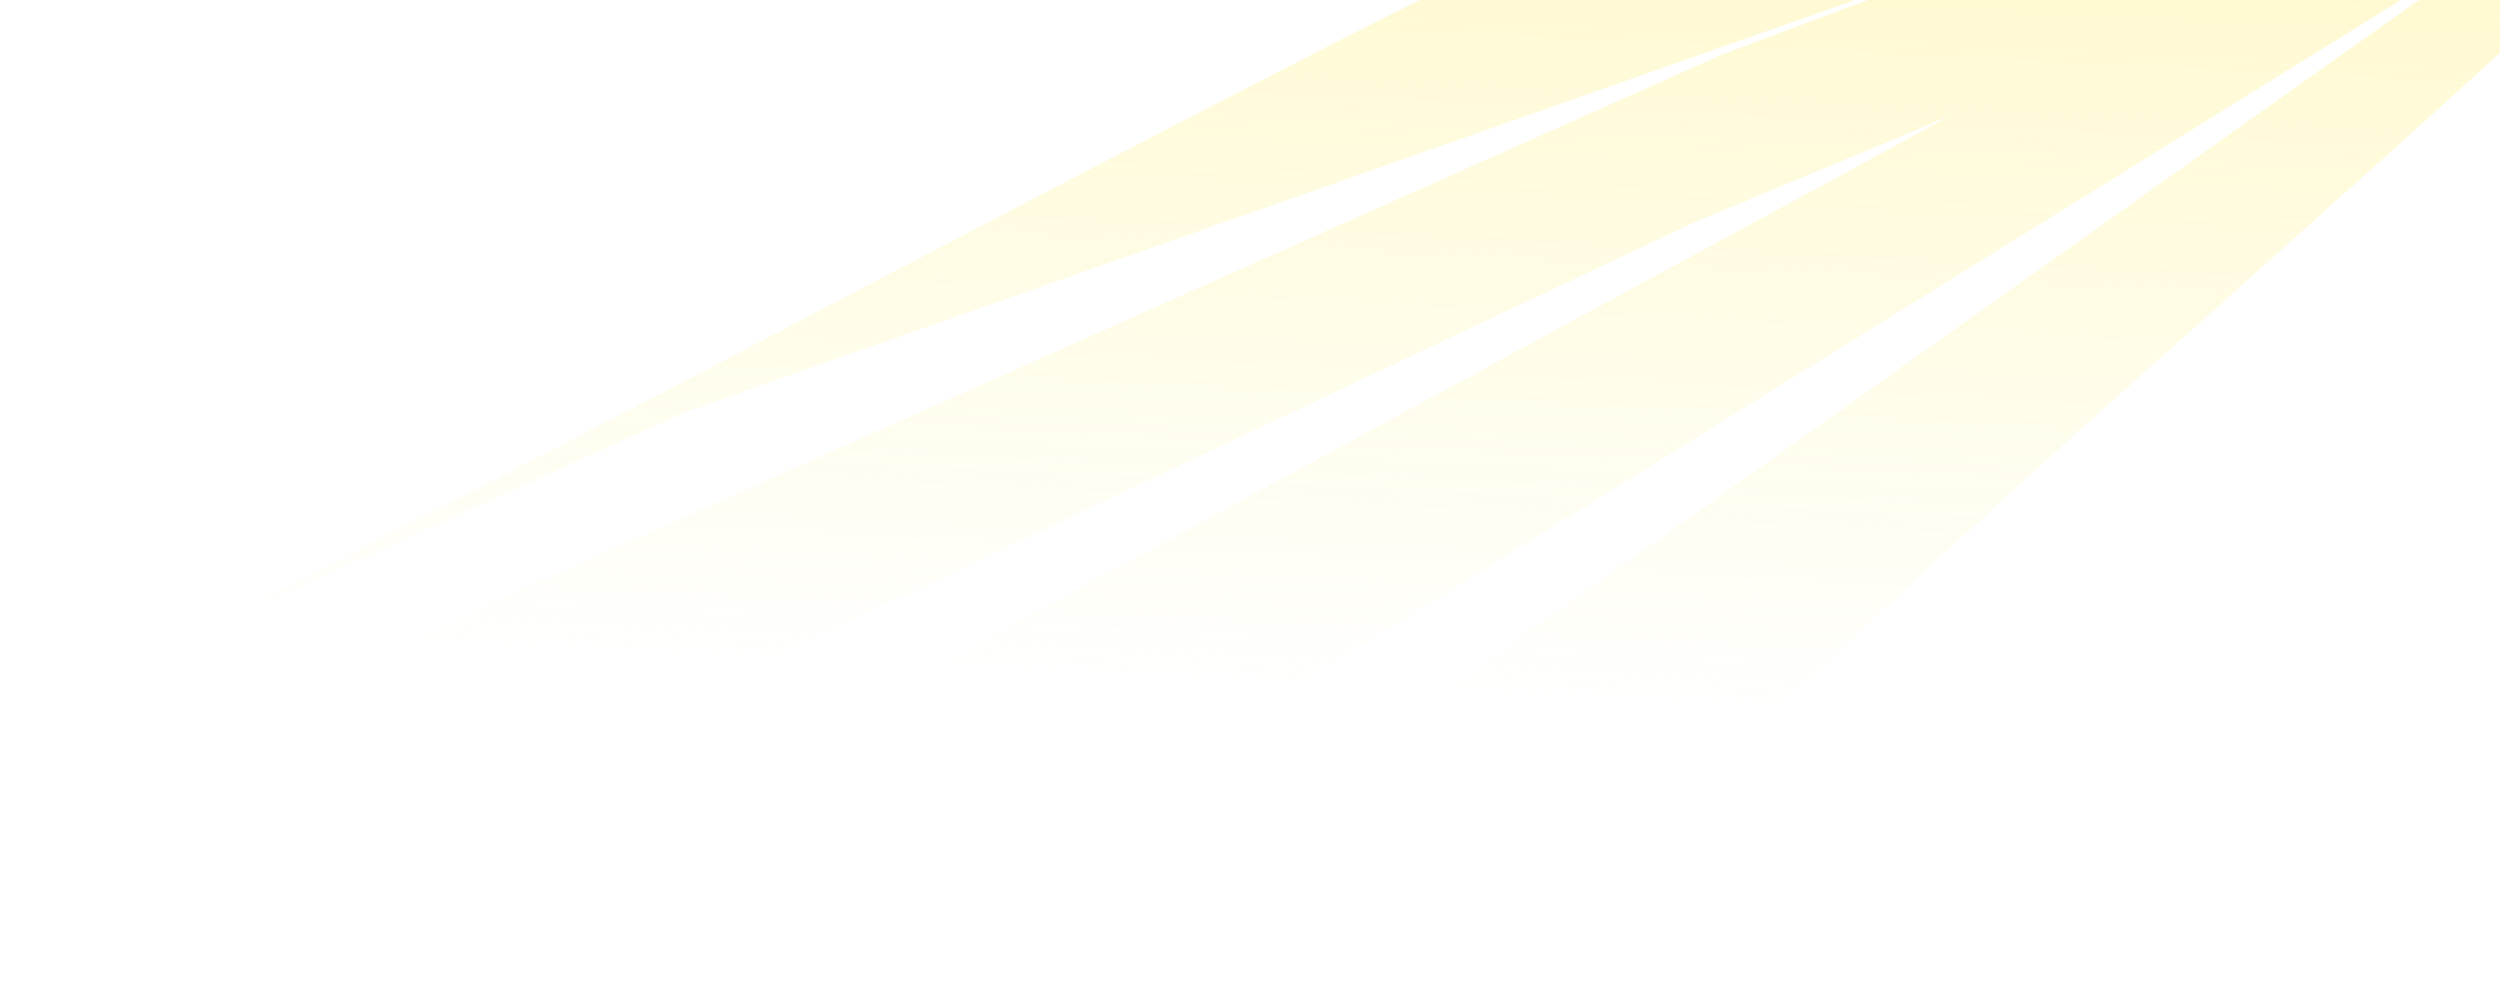
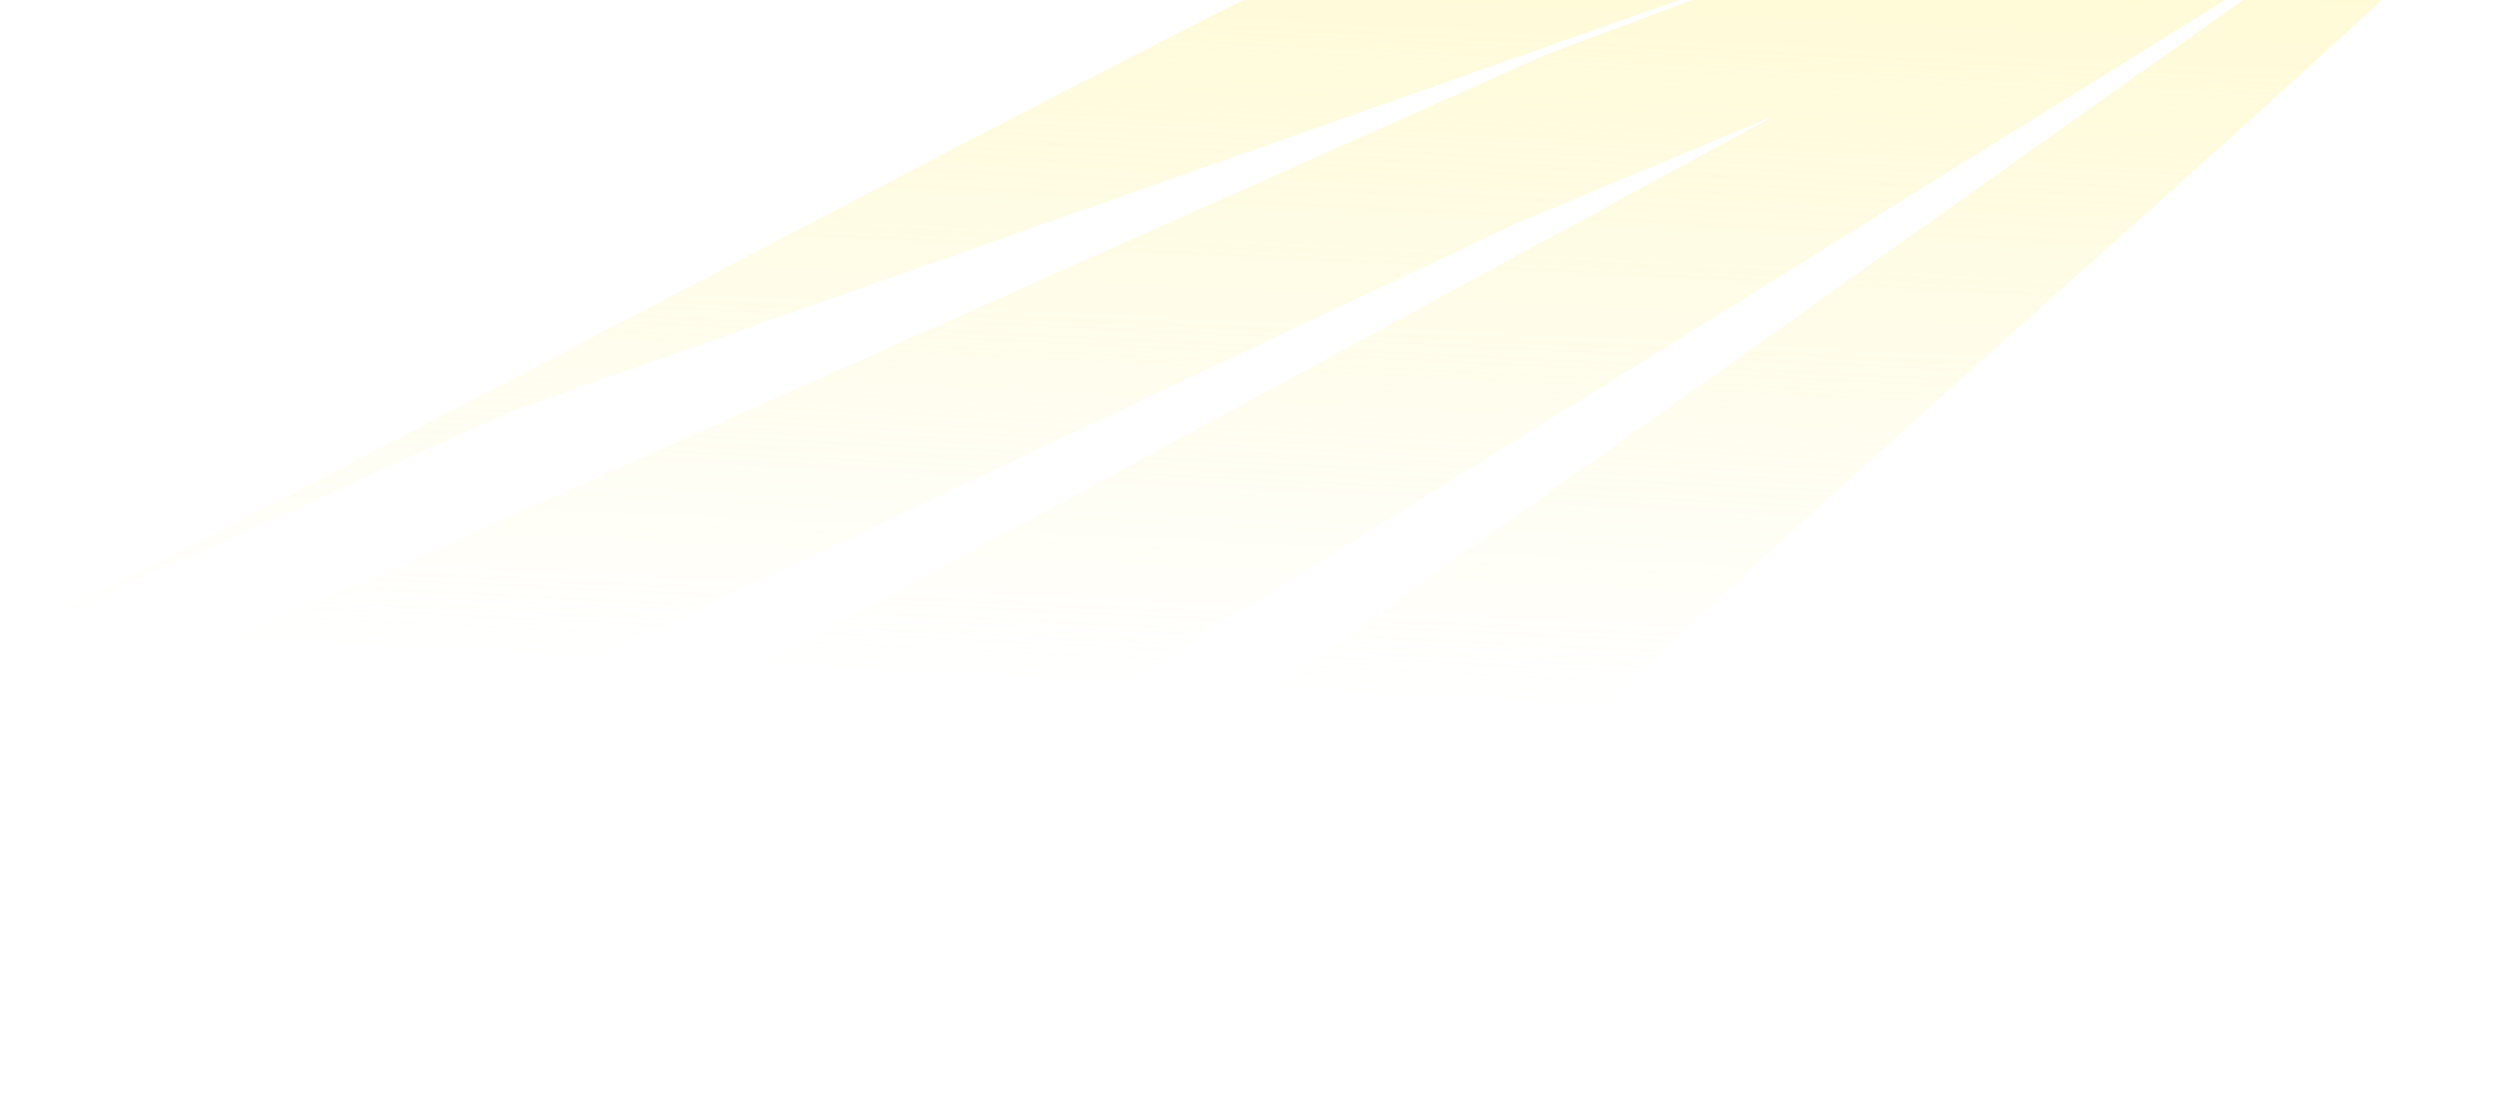
- <svg xmlns="http://www.w3.org/2000/svg" id="_Слой_1" data-name="Слой 1" viewBox="0 0 9220 3643.37">
+ <svg xmlns="http://www.w3.org/2000/svg" id="_Слой_1" version="1.1" viewBox="0 0 8192 3643.4">
  <defs>
    <style>
-       .cls-1 {
+       .st0 {
        fill: none;
      }

-       .cls-2 {
-         fill: url(#_Безымянный_градиент_18);
-         opacity: .44;
+       .st1 {
+         fill: url(#_Безымянный_градиент);
+         isolation: isolate;
+         opacity: .4;
      }

-       .cls-3 {
+       .st2 {
        clip-path: url(#clippath);
      }
    </style>
    <clipPath id="clippath">
-       <rect class="cls-1" x="0" y="0" width="9220" height="3643.37" />
+       <rect class="st0" x="-576.5" width="8768.5" height="3237.1" />
    </clipPath>
-     <linearGradient id="_Безымянный_градиент_18" data-name="Безымянный градиент 18" x1="5284.7" y1="-375.48" x2="5143.29" y2="2565.87" gradientUnits="userSpaceOnUse">
+     <linearGradient id="_Безымянный_градиент" data-name="Безымянный градиент" x1="4207.6" y1="4428.5" x2="4066.1" y2="1487.2" gradientTransform="translate(380.5 3601.2) scale(.9 -.9)" gradientUnits="userSpaceOnUse">
      <stop offset="0" stop-color="#fff292" />
      <stop offset="1" stop-color="#fff188" stop-opacity="0" />
    </linearGradient>
  </defs>
-   <g class="cls-3">
-     <path class="cls-2" d="M5831.76-298.14C3981.85,614.57,2334.68,1533.5,484.76,2446.21l2043.28-926.94L7616.29-272.55l-1261.82,472.14c-1679.69,748.87-3359.38,1497.75-5039.07,2246.62l1384.59,50.42L8335.62-166.17,4048.37,1736.46c1048.95-436.86,2097.9-873.73,3146.85-1310.59-1333.64,723.61-2667.27,1447.21-4000.91,2170.82h1478.48L9380.93-326.85l-4192.67,2975.69h1330.65c1092.77-1046.2,2342.79-2092.39,3435.57-3138.59-1254.25,65.94-2868.47,125.66-4122.72,191.6Z" />
+   <g class="st2">
+     <path class="st1" d="M4605-264.9C2961.4,546,1497.9,1362.5-145.8,2173.5l1815.5-823.6L6190.6-242.2l-1121.1,419.5C3577,842.7,2084.6,1508.1,592.2,2173.5l1230.2,44.8L6829.7-147.6l-3809.2,1690.5c932-388.2,1864-776.3,2796-1164.5-1184.9,642.9-2369.9,1285.9-3554.8,1928.8h1313.6L7758.5-290.4l-3725.2,2643.9h1182.3c970.9-929.6,2081.6-1859.1,3052.5-2788.6-1114.4,58.6-2548.6,111.6-3663.1,170.2h0Z" />
  </g>
</svg>
